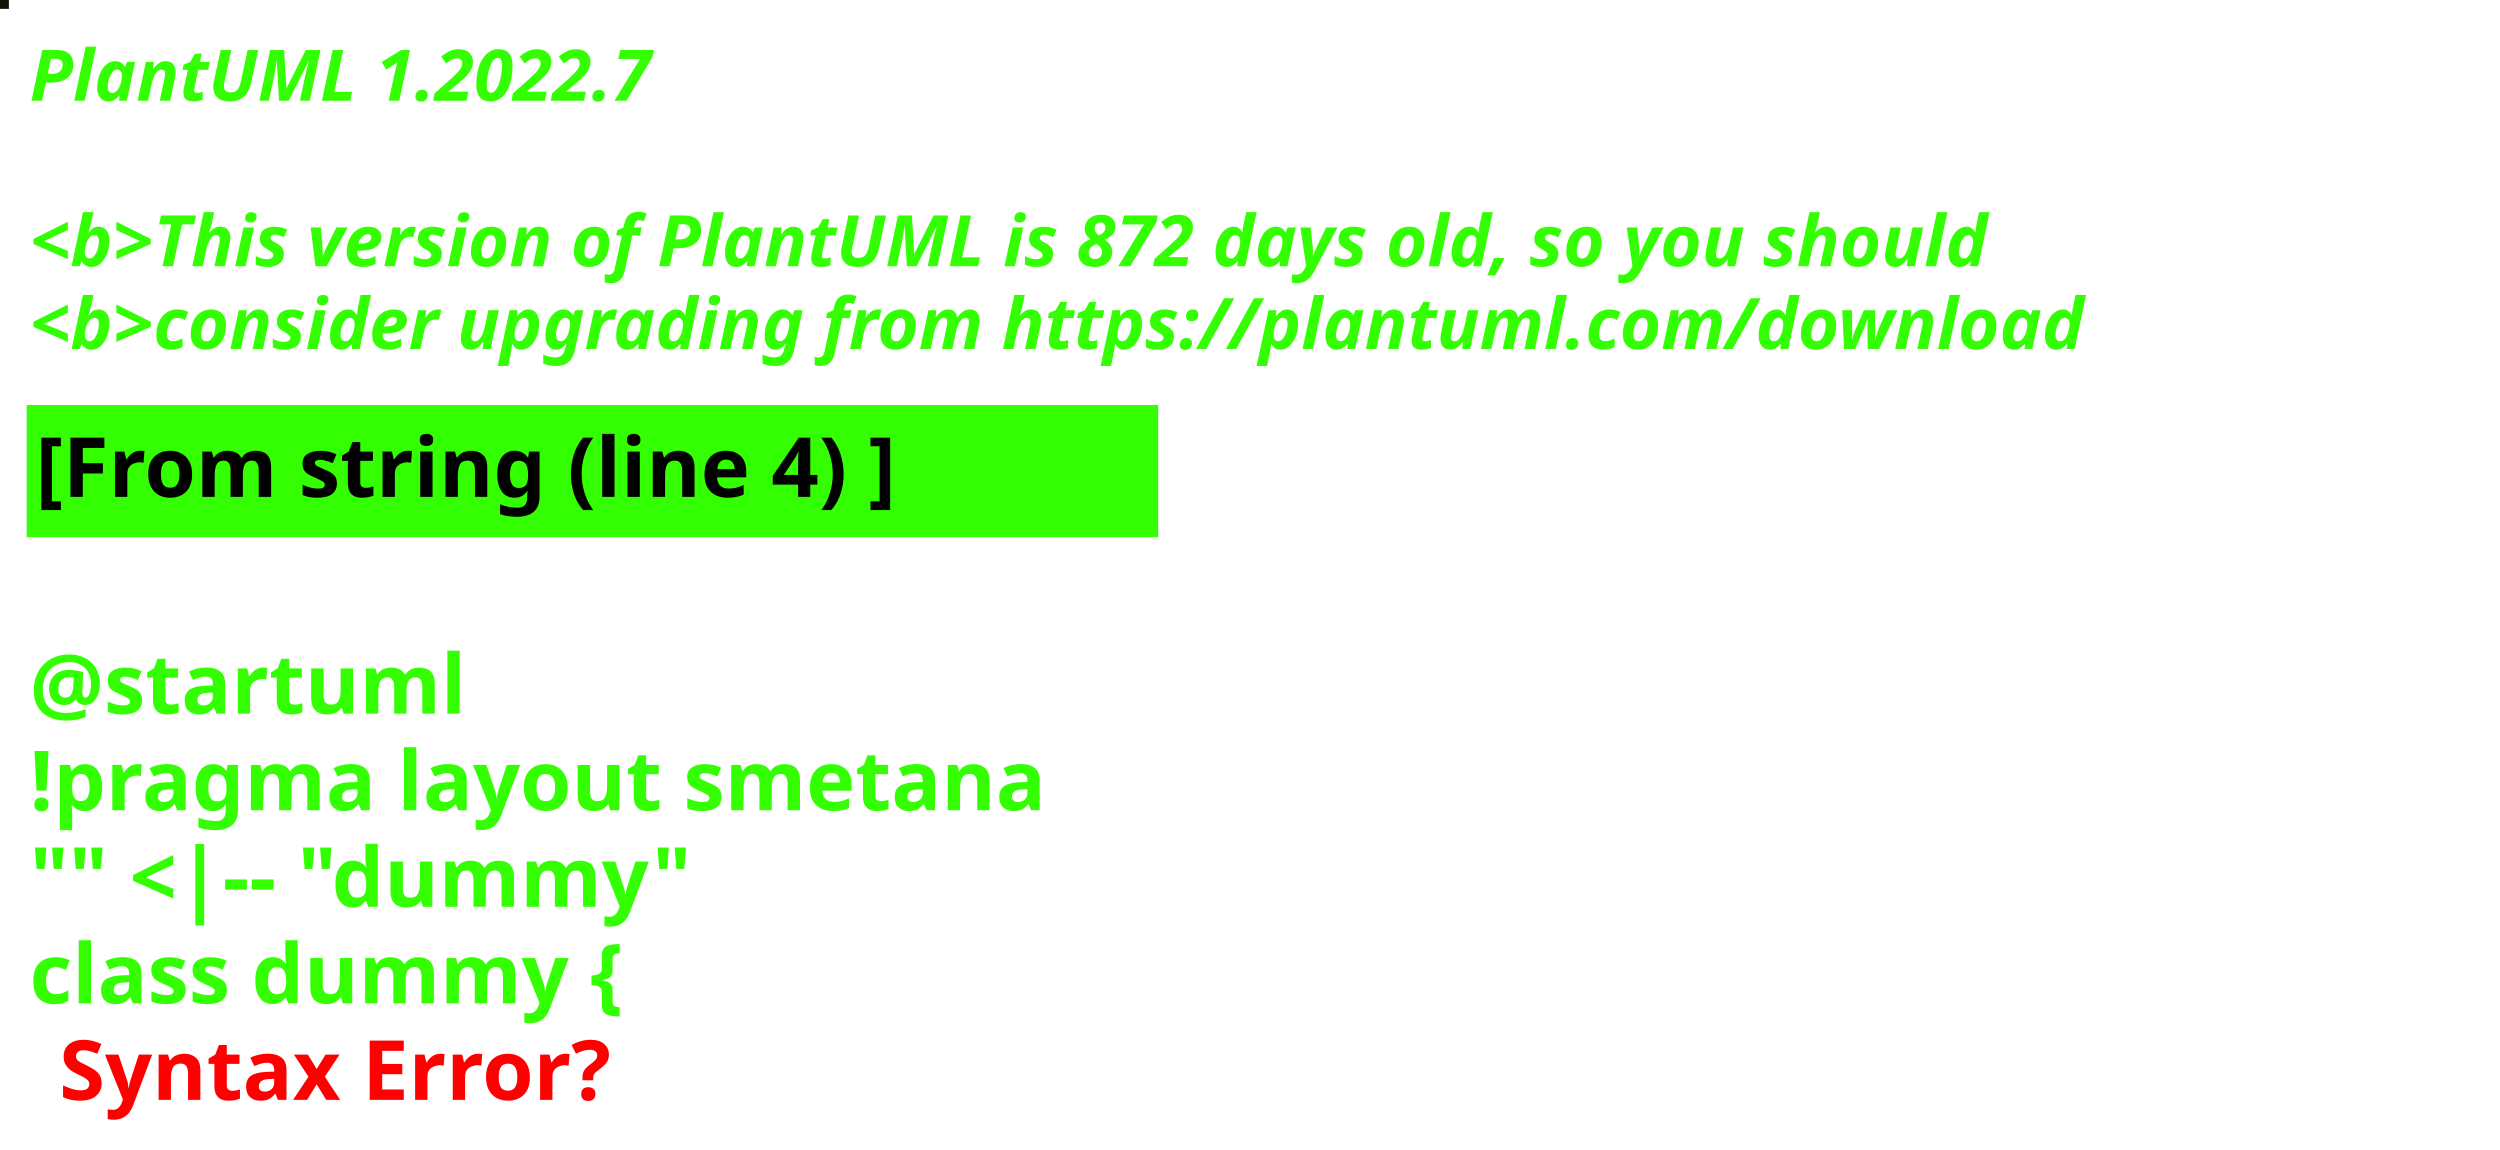
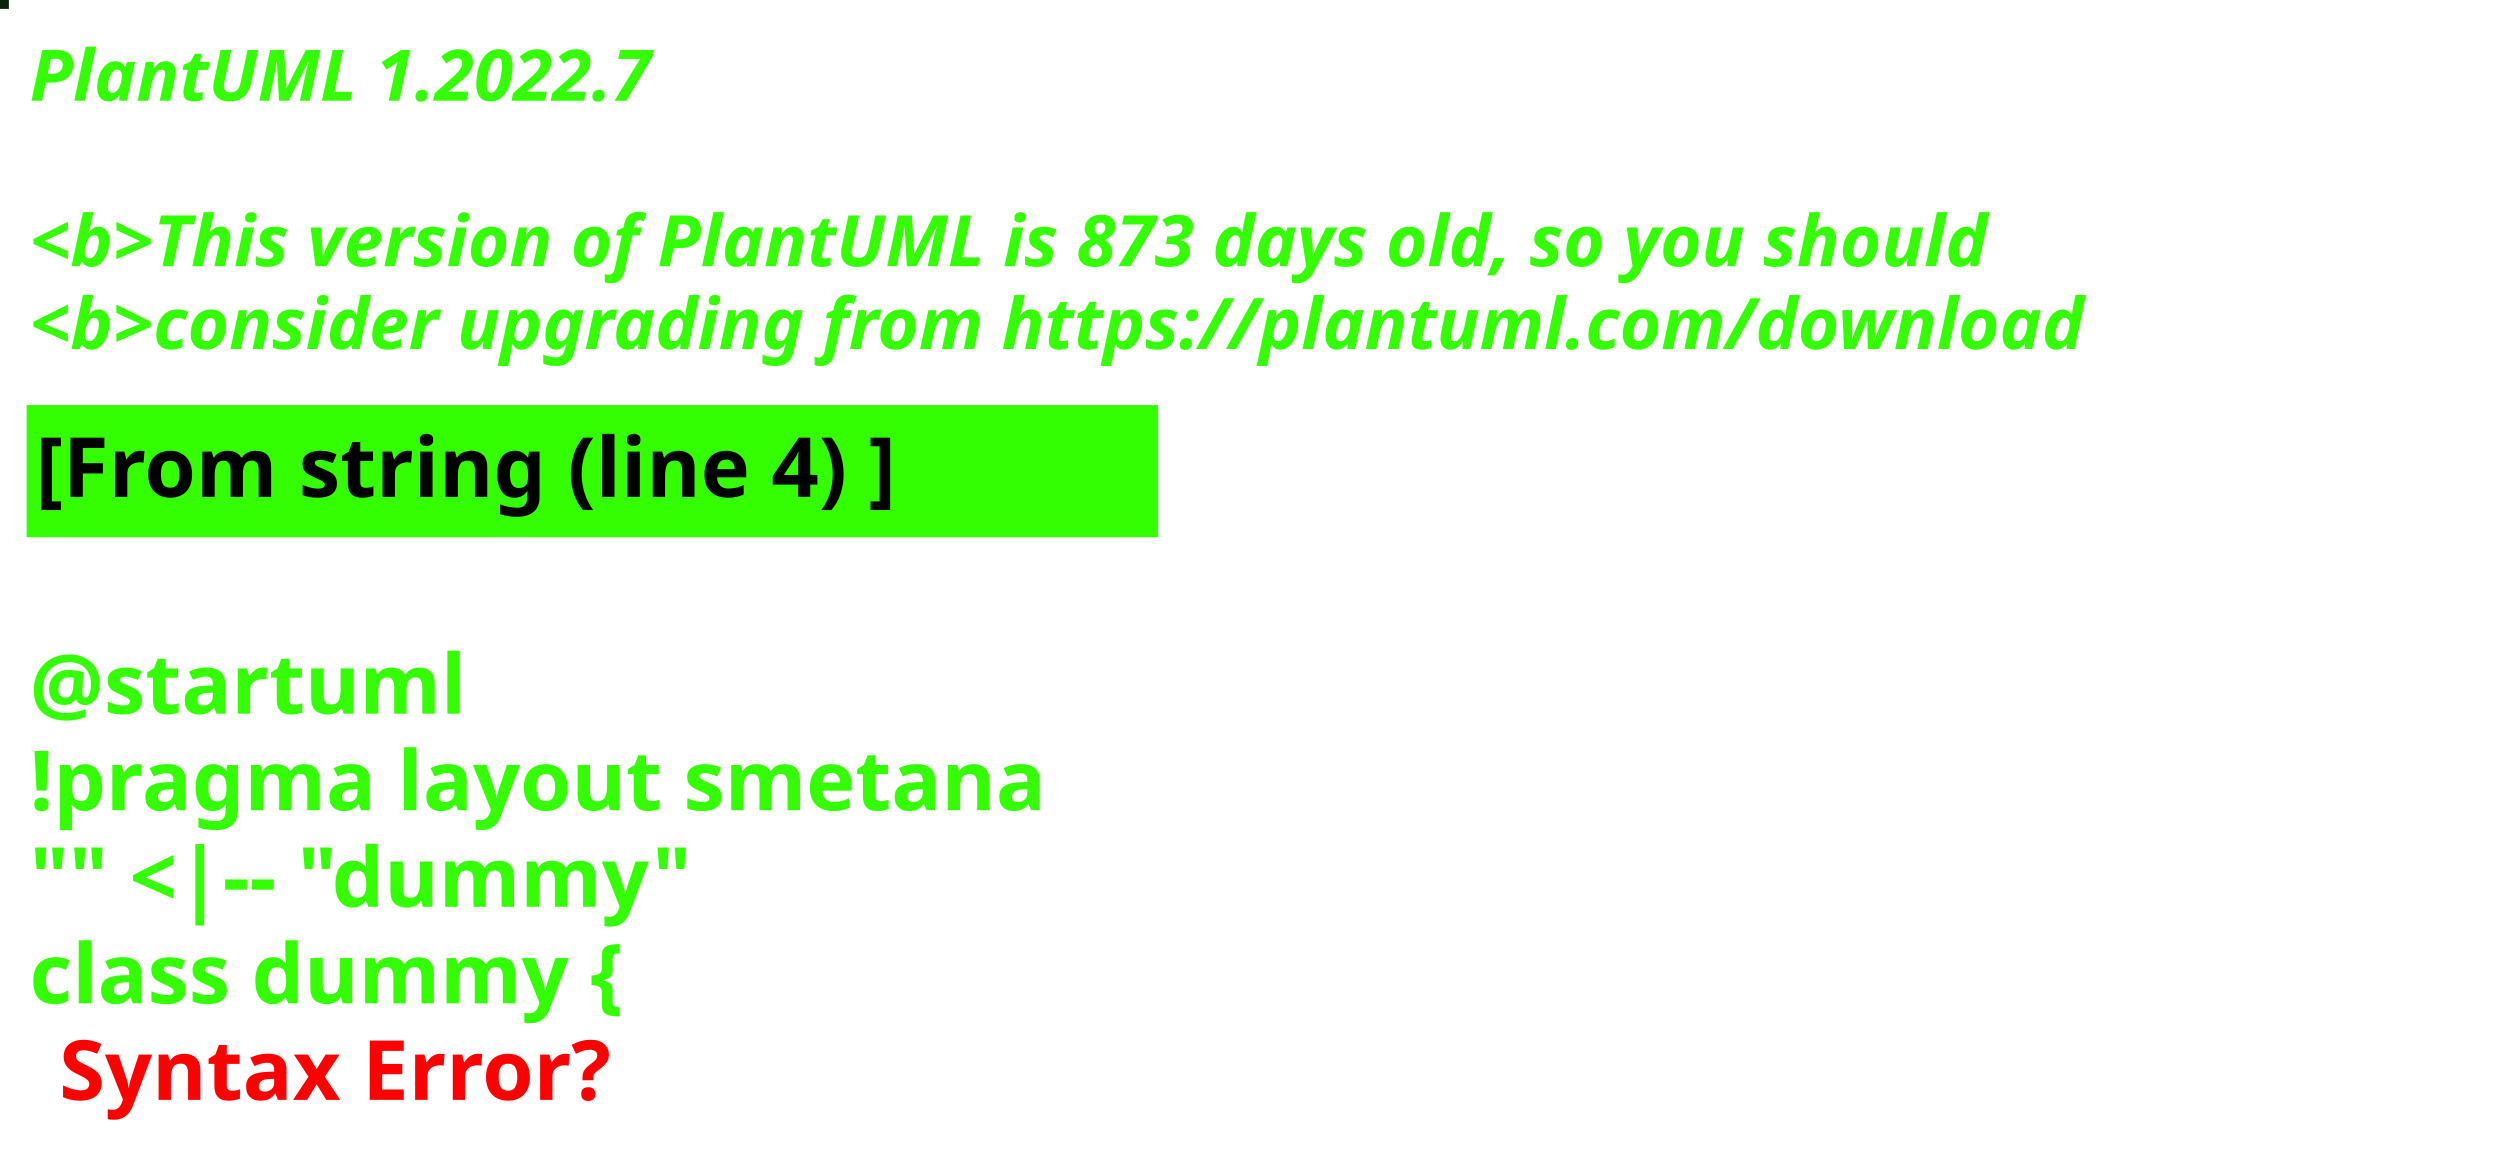
<svg xmlns="http://www.w3.org/2000/svg" contentStyleType="text/css" height="194px" preserveAspectRatio="none" style="width:422px;height:194px;background:#000000;" version="1.1" viewBox="0 0 422 194" width="422px" zoomAndPan="magnify">
  <defs />
  <g>
-     <rect fill="#13130A" height="1" style="stroke:#13130A;stroke-width:1.0;" width="1" x="0" y="0" />
+     <rect fill="#0C210E" height="1" style="stroke:#0C210E;stroke-width:1.0;" width="1" x="0" y="0" />
    <text fill="#33FF02" font-family="sans-serif" font-size="12" font-style="italic" font-weight="bold" lengthAdjust="spacing" textLength="127" x="5" y="17">PlantUML 1.2022.7</text>
    <text fill="#33FF02" font-family="sans-serif" font-size="12" font-style="italic" font-weight="bold" lengthAdjust="spacing" textLength="4" x="5" y="30.969"> </text>
-     <text fill="#33FF02" font-family="sans-serif" font-size="12" font-style="italic" font-weight="bold" lengthAdjust="spacing" textLength="399" x="5" y="44.938">&lt;b&gt;This version of PlantUML is 872 days old, so you should</text>
+     <text fill="#33FF02" font-family="sans-serif" font-size="12" font-style="italic" font-weight="bold" lengthAdjust="spacing" textLength="399" x="5" y="44.938">&lt;b&gt;This version of PlantUML is 873 days old, so you should</text>
    <text fill="#33FF02" font-family="sans-serif" font-size="12" font-style="italic" font-weight="bold" lengthAdjust="spacing" textLength="408" x="5" y="58.906">&lt;b&gt;consider upgrading from https://plantuml.com/download</text>
    <rect fill="#33FF02" height="21.297" style="stroke:#33FF02;stroke-width:1.0;" width="190" x="5" y="68.875" />
    <text fill="#000000" font-family="sans-serif" font-size="14" font-weight="bold" lengthAdjust="spacing" textLength="168" x="6" y="83.875">[From string (line 4) ]</text>
    <text fill="#33FF02" font-family="sans-serif" font-size="14" font-weight="bold" lengthAdjust="spacing" textLength="5" x="5" y="104.172"> </text>
    <text fill="#33FF02" font-family="sans-serif" font-size="14" font-weight="bold" lengthAdjust="spacing" textLength="79" x="5" y="120.469">@startuml</text>
    <text fill="#33FF02" font-family="sans-serif" font-size="14" font-weight="bold" lengthAdjust="spacing" textLength="190" x="5" y="136.766">!pragma layout smetana</text>
    <text fill="#33FF02" font-family="sans-serif" font-size="14" font-weight="bold" lengthAdjust="spacing" textLength="124" x="5" y="153.062">"" &lt;|-- "dummy"</text>
    <text fill="#33FF02" font-family="sans-serif" font-size="14" font-weight="bold" lengthAdjust="spacing" text-decoration="wavy underline" textLength="117" x="5" y="169.359">class dummy {</text>
    <text fill="#FF0000" font-family="sans-serif" font-size="14" font-weight="bold" lengthAdjust="spacing" textLength="106" x="10" y="185.656">Syntax Error?</text>
  </g>
</svg>
